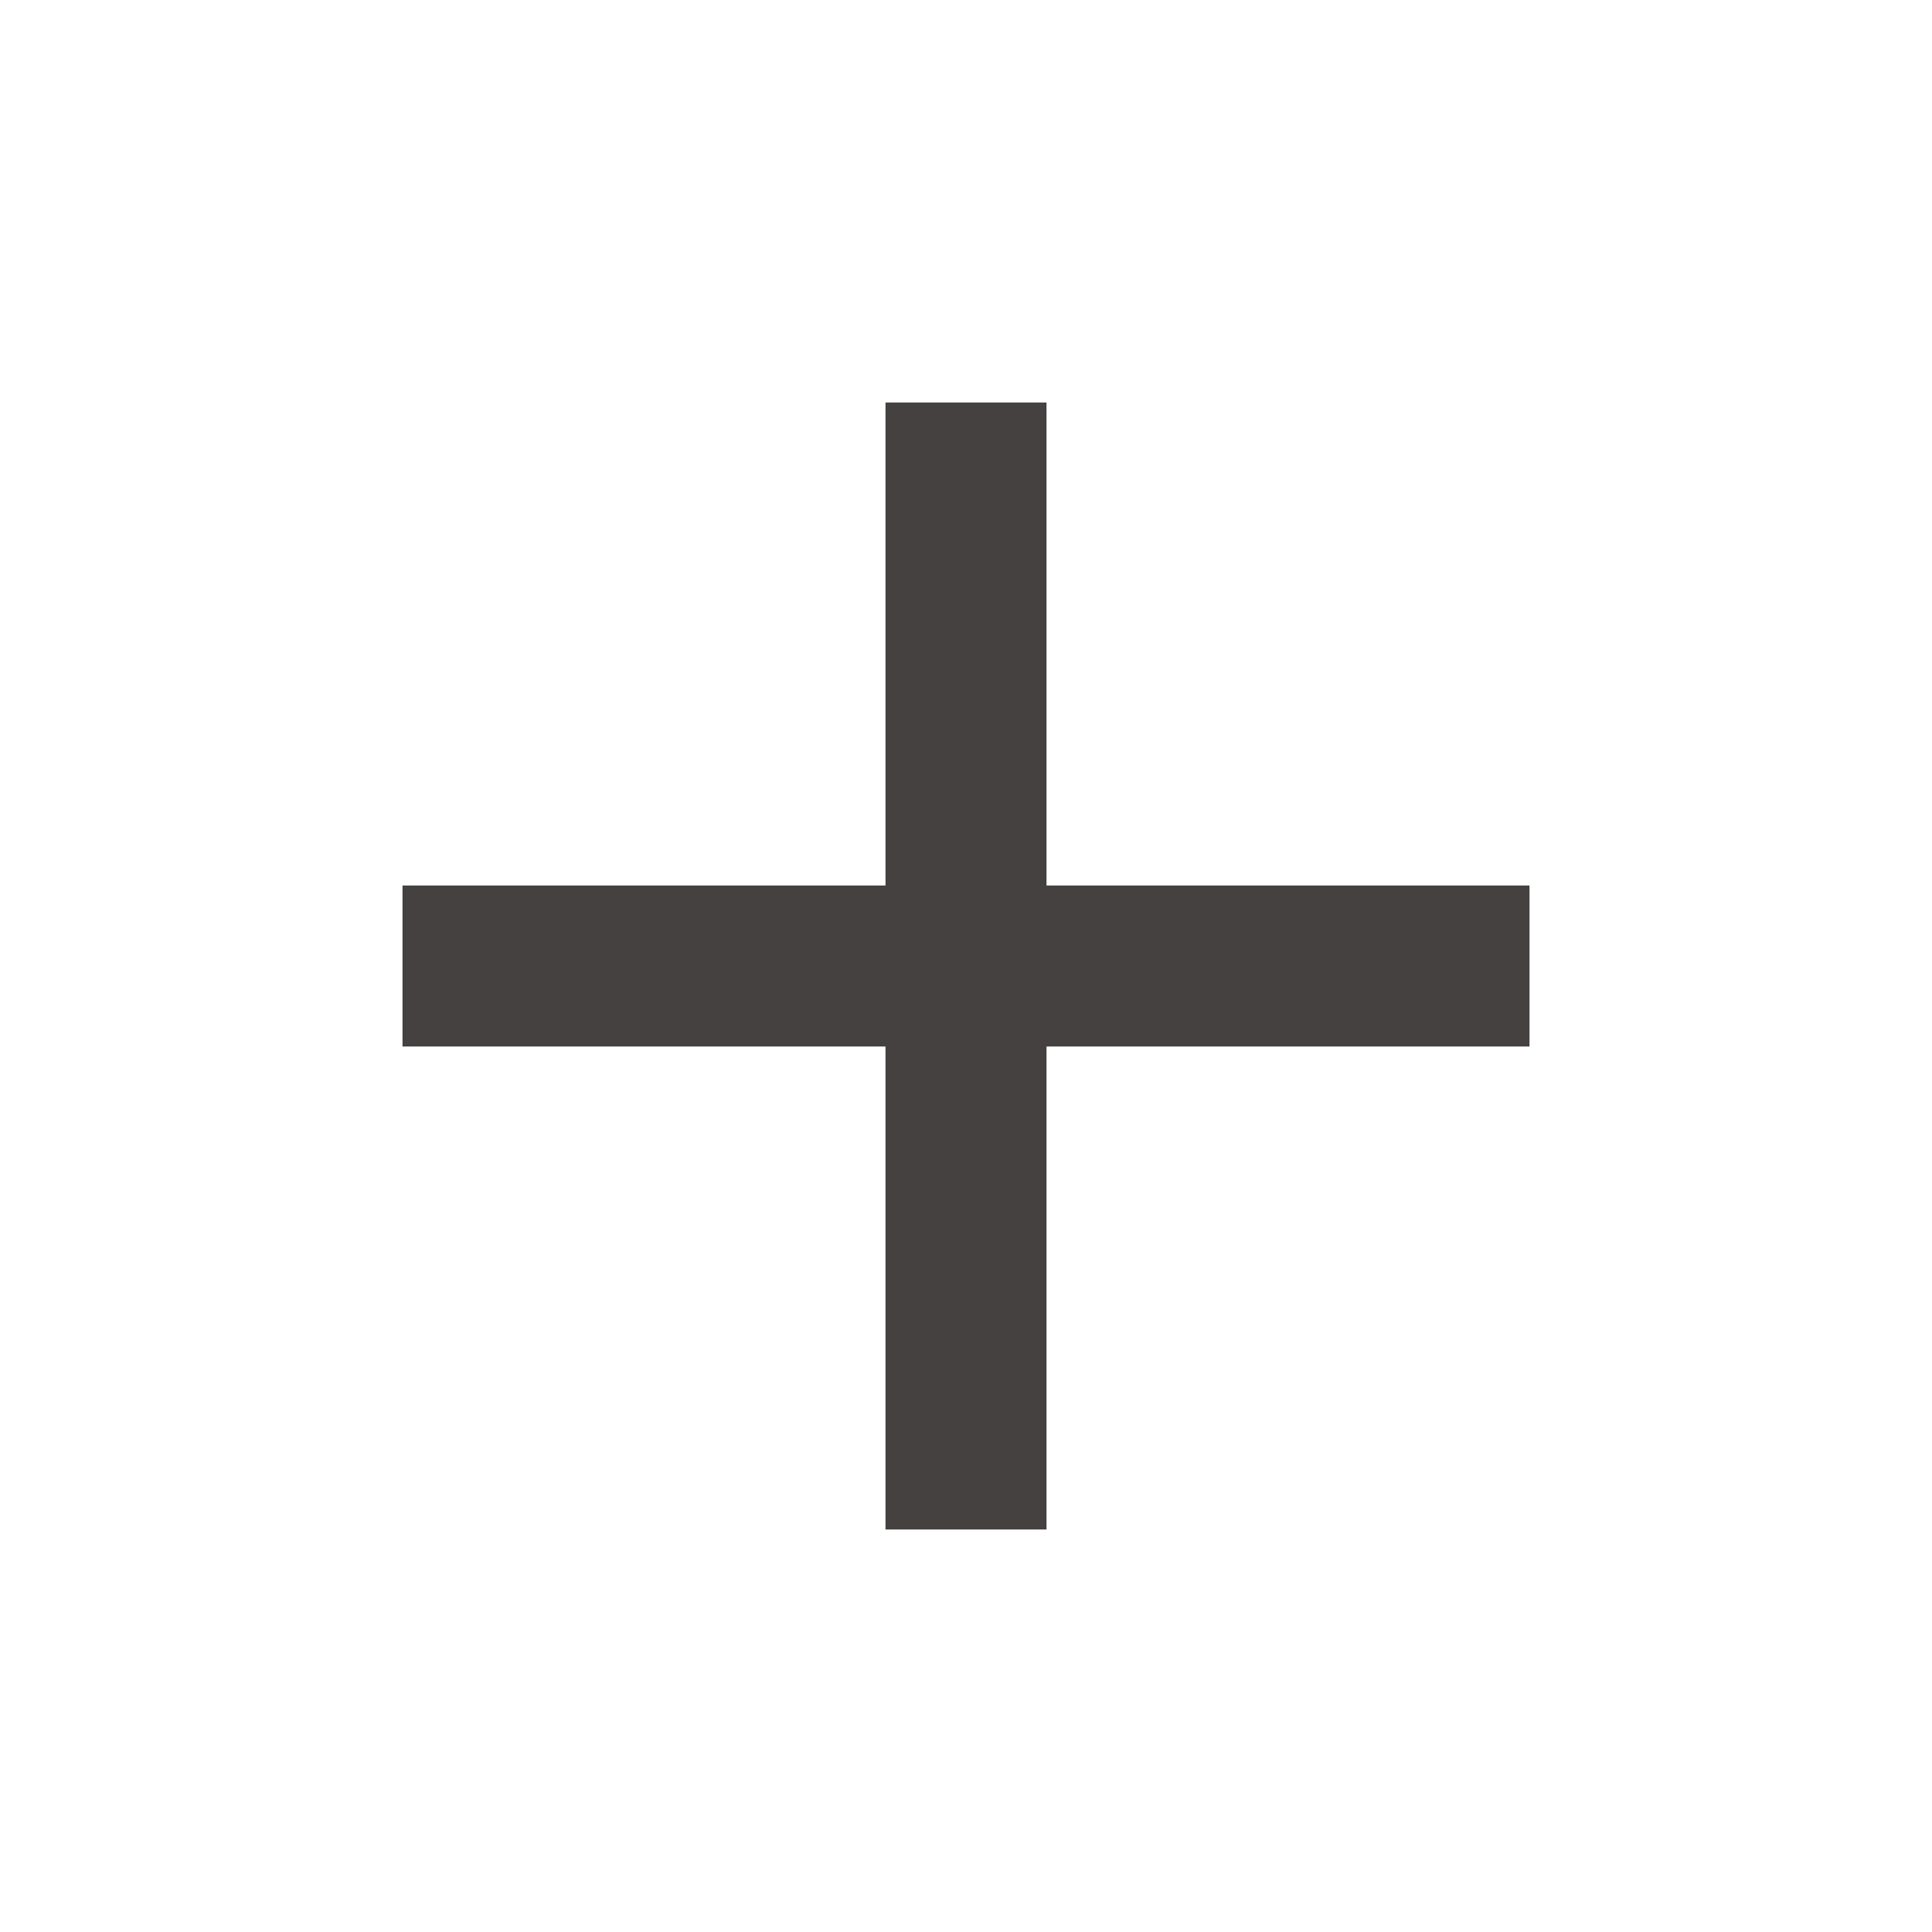
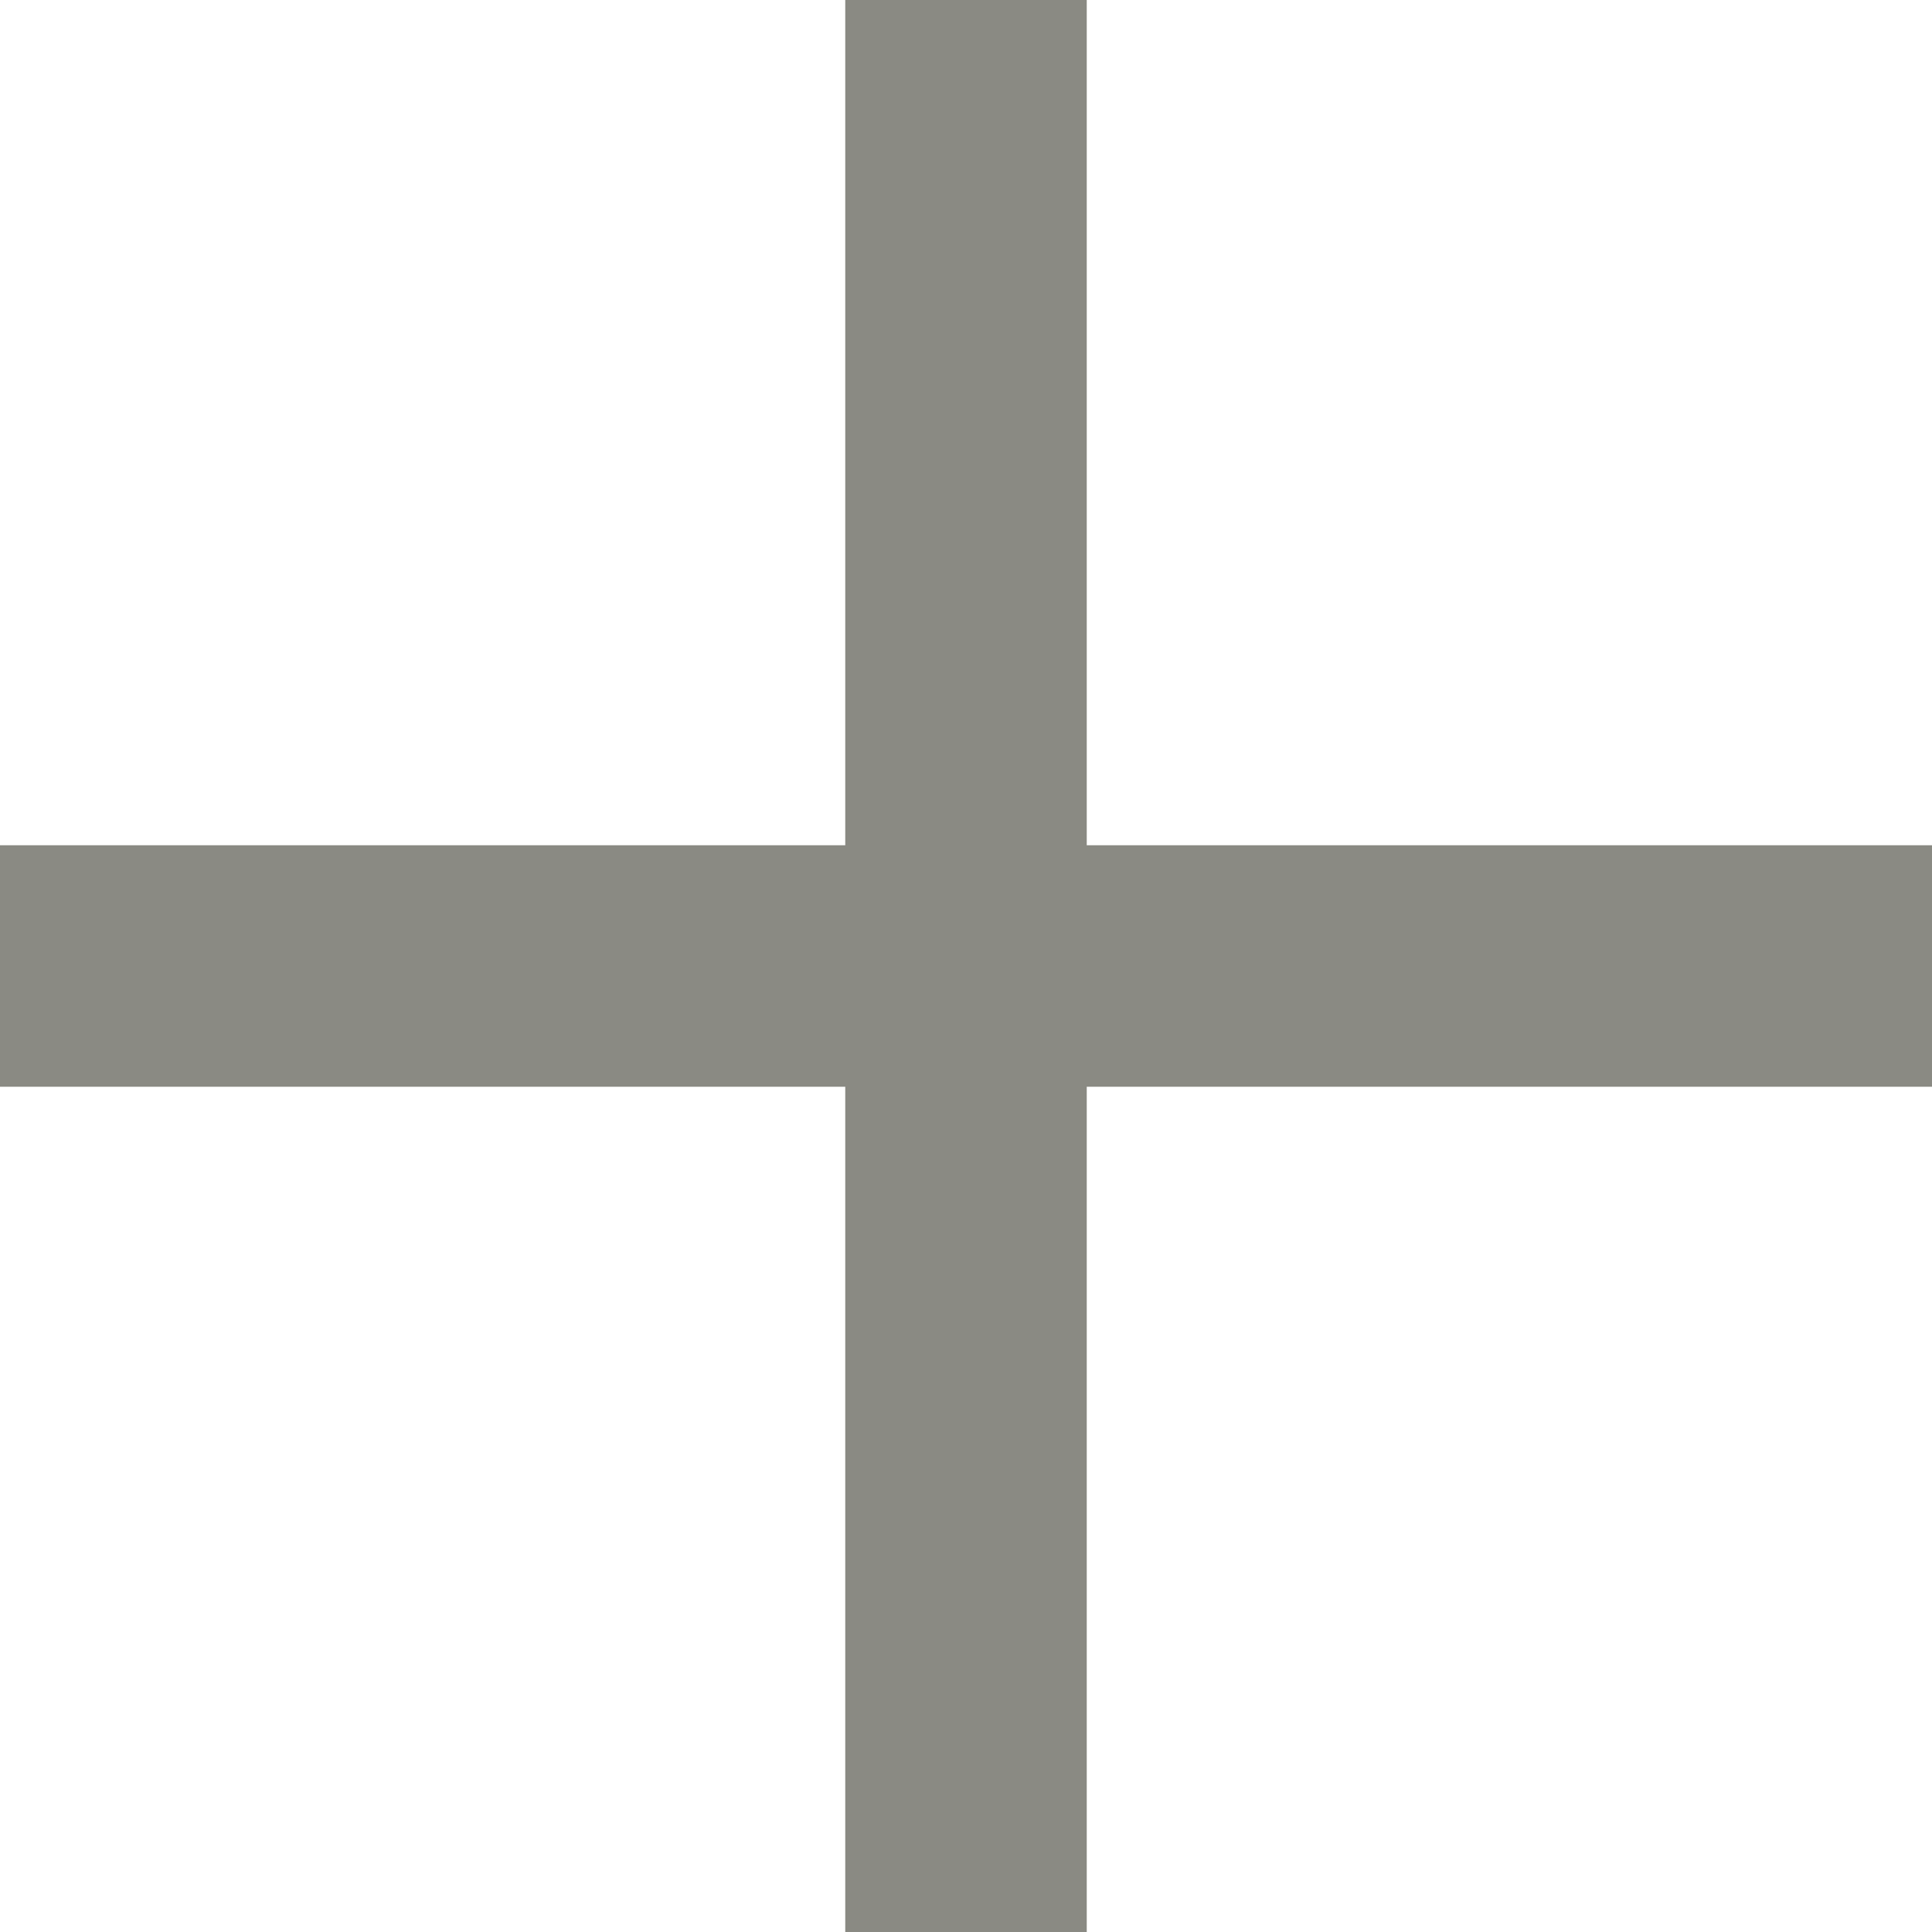
- <svg xmlns="http://www.w3.org/2000/svg" width="24" height="24" viewBox="0 0 24 24" fill="none">
-   <path d="M19 13H13V19H11V13H5V11H11V5H13V11H19V13Z" fill="#454141" />
+ <svg xmlns="http://www.w3.org/2000/svg" width="16" height="16" viewBox="0 0 16 16" fill="none">
+   <path fill-rule="evenodd" clip-rule="evenodd" d="M7 9V16H9V9H16V7H9V0H7V7H0V9H7Z" fill="#8A8A83" />
</svg>
